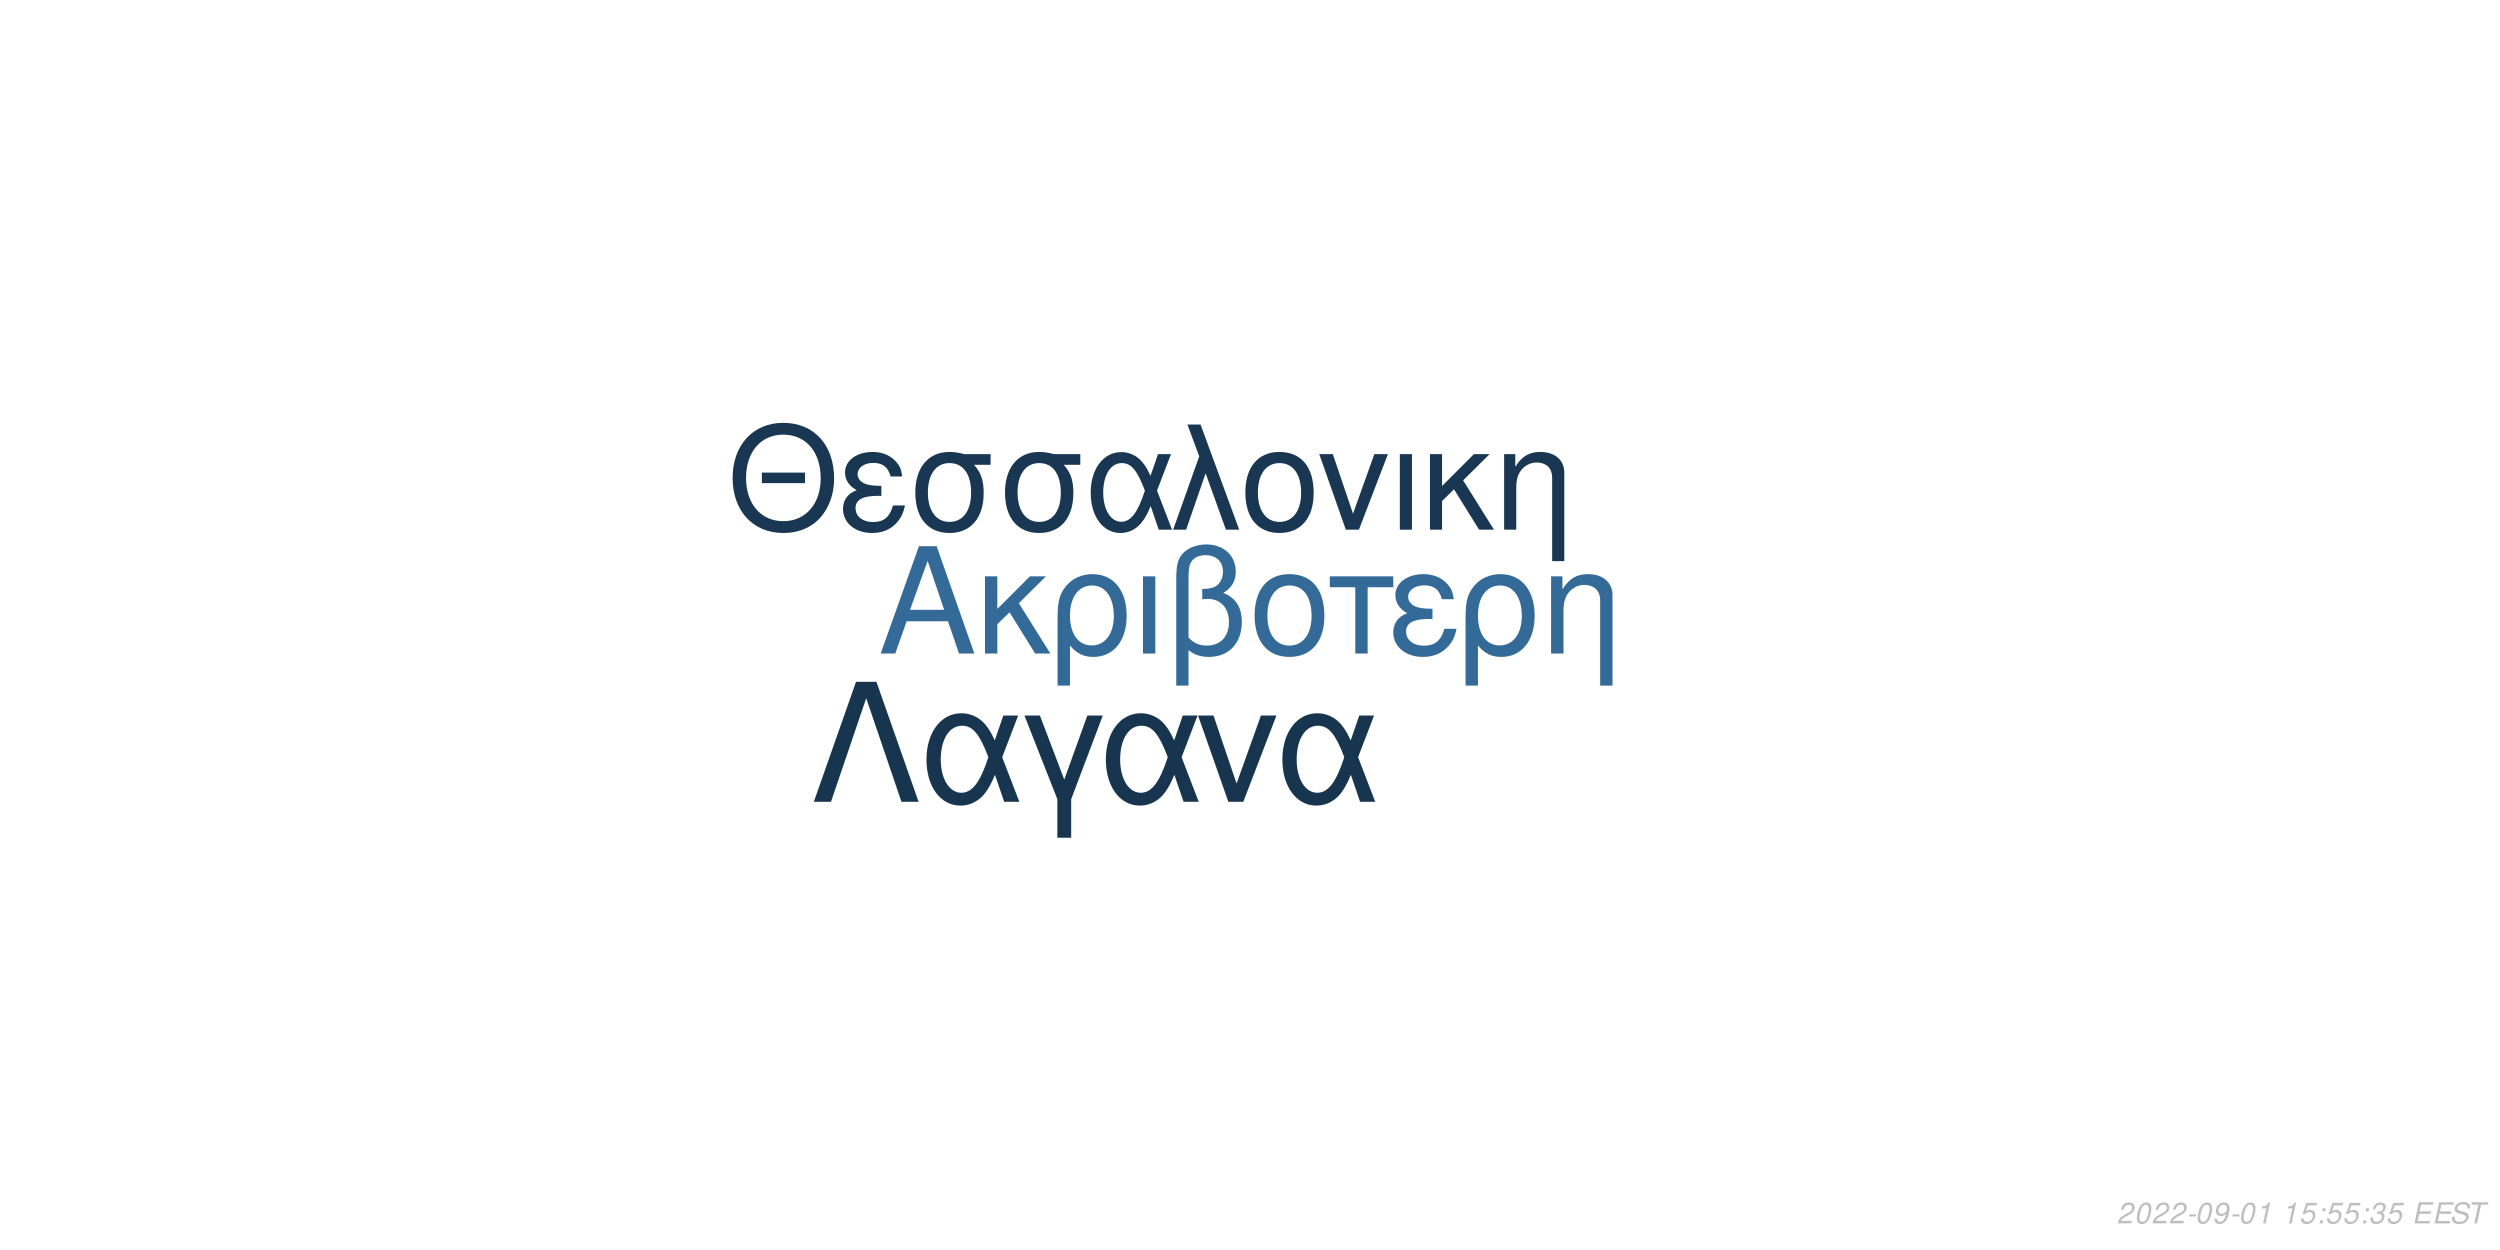
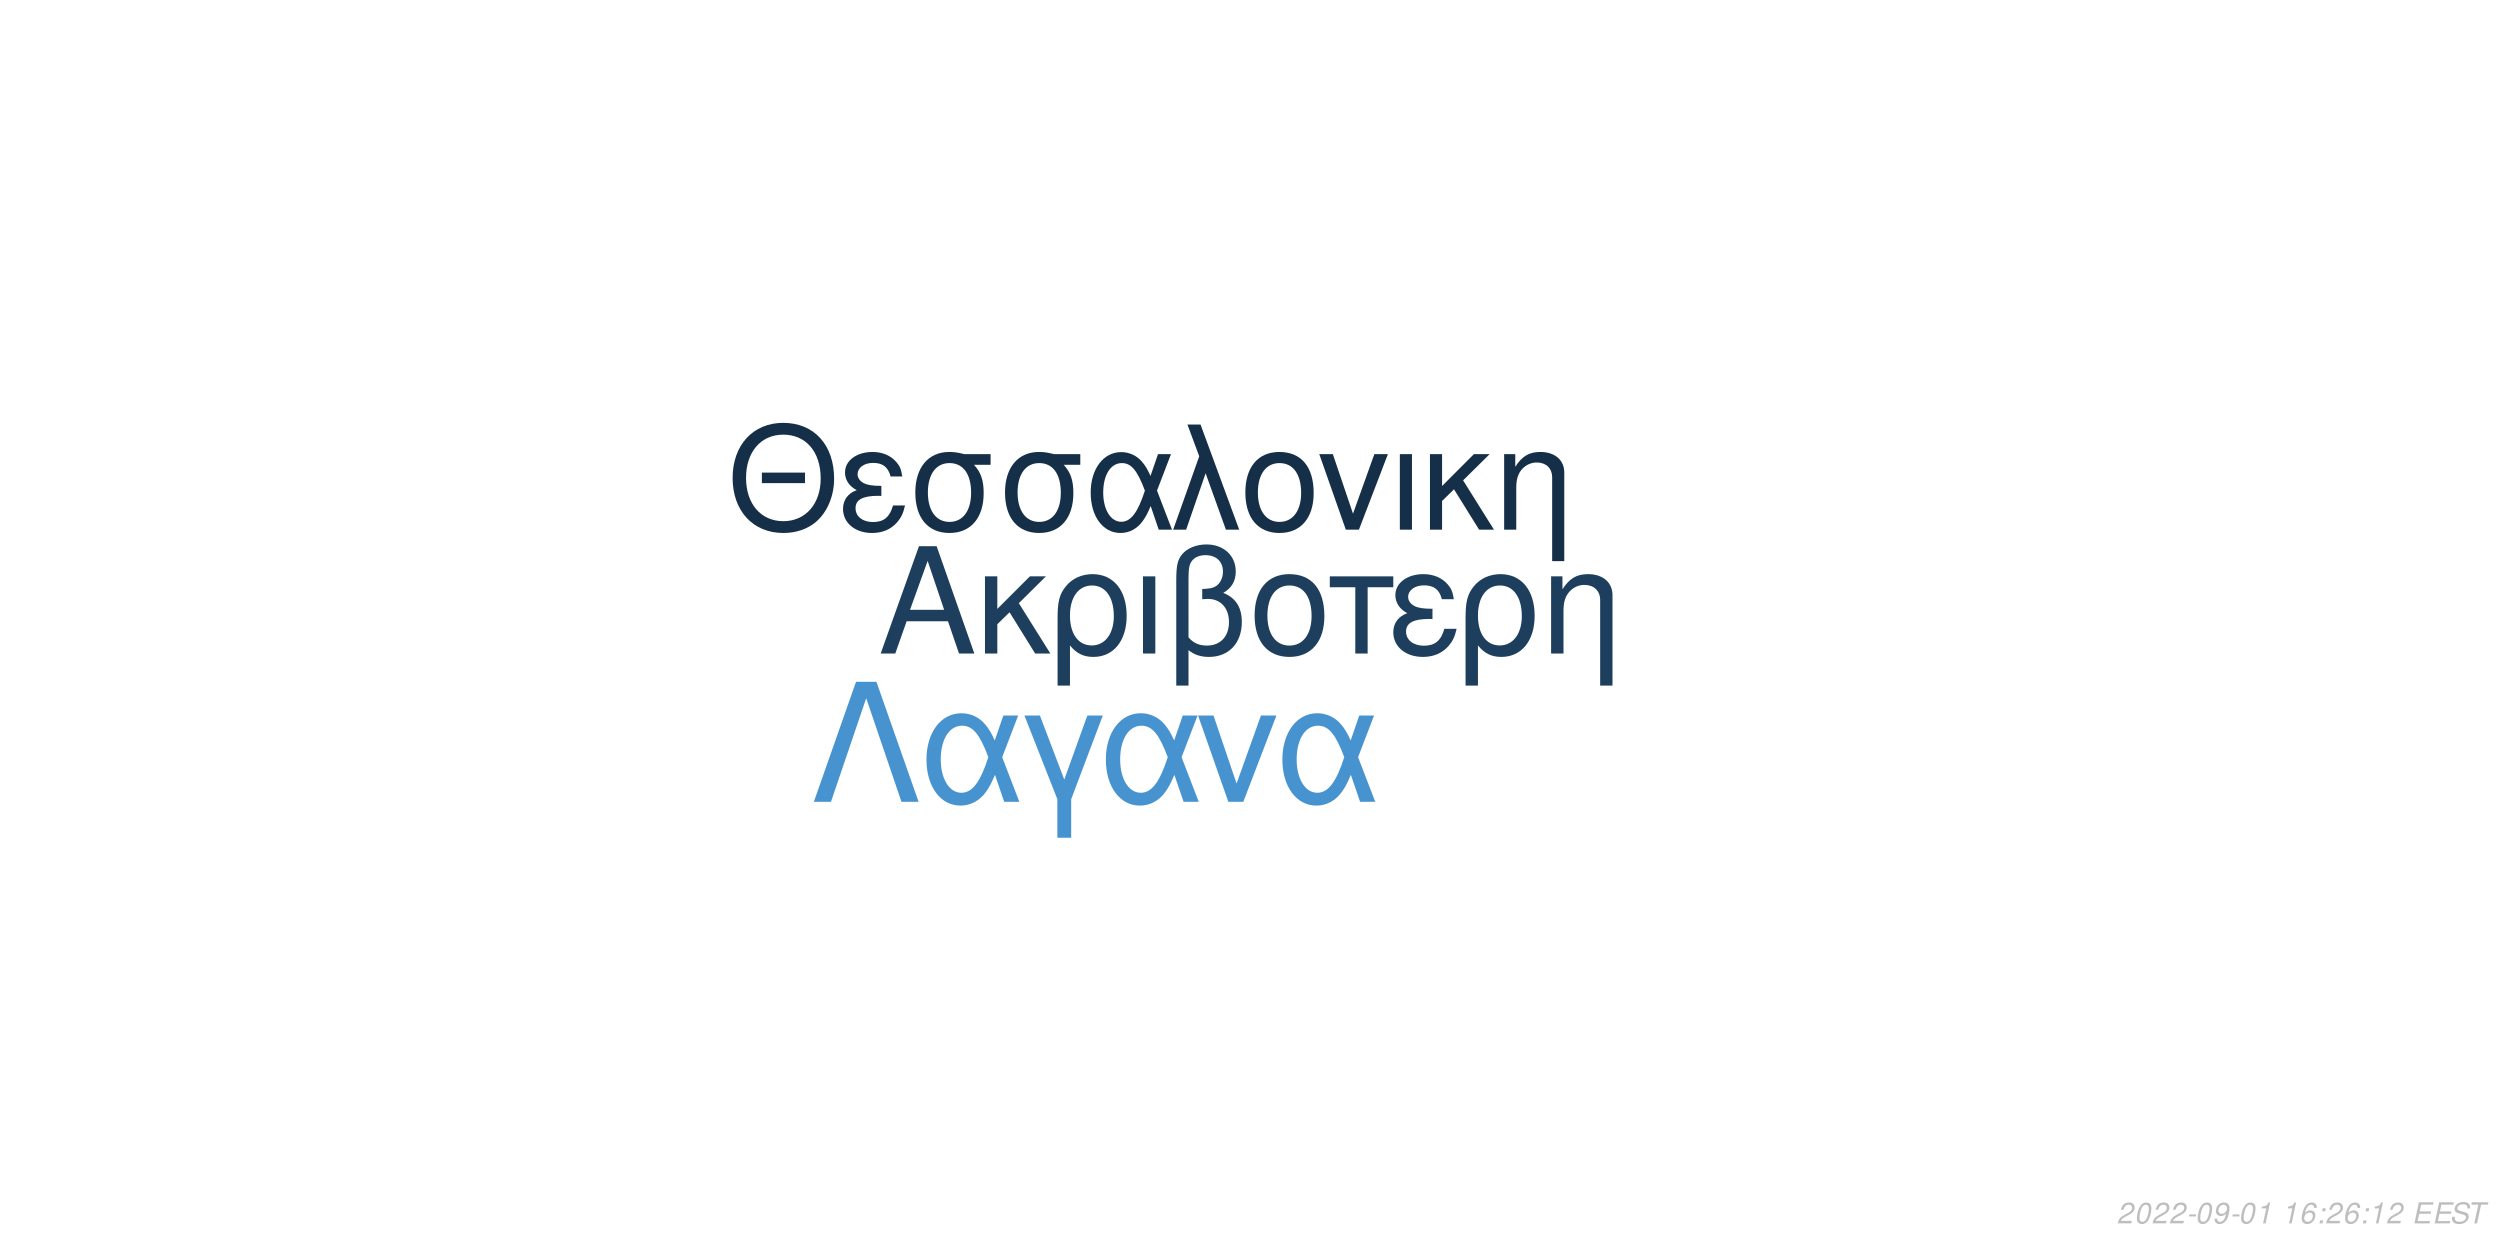
<svg xmlns="http://www.w3.org/2000/svg" xmlns:xlink="http://www.w3.org/1999/xlink" width="864pt" height="432pt" viewBox="0 0 864 432" version="1.1">
  <defs>
    <g>
      <symbol overflow="visible" id="glyph0-0">
        <path style="stroke:none;" d="" />
      </symbol>
      <symbol overflow="visible" id="glyph0-1">
        <path style="stroke:none;" d="M 24.125 -11.141 L 27.938 0 L 33.234 0 L 20.203 -37.094 L 14.094 -37.094 L 0.859 0 L 5.906 0 L 9.828 -11.141 Z M 22.797 -15.109 L 11 -15.109 L 17.094 -32.016 Z M 22.797 -15.109 " />
      </symbol>
      <symbol overflow="visible" id="glyph0-2">
        <path style="stroke:none;" d="M 7.172 -15.422 L 7.172 -26.672 L 2.906 -26.672 L 2.906 0 L 7.172 0 L 7.172 -10.125 L 11.406 -14.25 L 20.25 0 L 25.5 0 L 14.609 -17.406 L 23.969 -26.672 L 18.422 -26.672 Z M 7.172 -15.422 " />
      </symbol>
      <symbol overflow="visible" id="glyph0-3">
        <path style="stroke:none;" d="M 3 11.094 L 7.281 11.094 L 7.281 -2.797 C 9.516 -0.047 11.953 1.172 15.375 1.172 C 22.344 1.172 26.875 -4.422 26.875 -13.031 C 26.875 -21.891 22.297 -27.438 15.062 -27.438 C 11.297 -27.438 7.984 -25.906 5.797 -23.156 C 3.672 -20.516 3 -17.969 3 -12.359 Z M 14.906 -23.516 C 19.547 -23.516 22.438 -19.438 22.438 -12.922 C 22.438 -6.812 19.391 -2.797 14.812 -2.797 C 10.172 -2.797 7.281 -6.766 7.281 -13.125 C 7.281 -19.484 10.234 -23.516 14.906 -23.516 Z M 14.906 -23.516 " />
      </symbol>
      <symbol overflow="visible" id="glyph0-4">
        <path style="stroke:none;" d="M 3.516 0 L 7.781 0 L 7.781 -26.672 L 3.516 -26.672 Z M 3.516 0 " />
      </symbol>
      <symbol overflow="visible" id="glyph0-5">
        <path style="stroke:none;" d="M 4.016 11.094 L 8.25 11.094 L 8.25 -1.172 C 10.172 0.406 12.422 1.172 15.312 1.172 C 22.188 1.172 26.672 -3.609 26.672 -10.891 C 26.672 -15.984 24.578 -19.234 20.25 -20.969 C 23.109 -22.547 24.578 -25.031 24.578 -28.344 C 24.578 -33.844 20.406 -37.703 14.453 -37.703 C 10.938 -37.703 7.734 -36.391 6 -34.25 C 4.484 -32.422 4.016 -30.328 4.016 -25.391 Z M 8.25 -25.656 C 8.25 -29.359 8.5 -30.844 9.469 -32.062 C 10.375 -33.281 12.156 -34 14.094 -34 C 17.812 -34 20.156 -31.812 20.156 -28.297 C 20.156 -25.953 18.984 -23.812 17.297 -23.047 C 16.281 -22.547 15.469 -22.438 12.984 -22.297 L 12.984 -18.781 C 13.734 -18.828 14.344 -18.875 14.969 -18.875 C 19.344 -18.875 22.234 -15.719 22.234 -10.891 C 22.234 -5.906 19.281 -2.75 14.656 -2.75 C 11.953 -2.75 9.922 -3.609 8.25 -5.594 Z M 8.25 -25.656 " />
      </symbol>
      <symbol overflow="visible" id="glyph0-6">
        <path style="stroke:none;" d="M 14.094 -27.438 C 6.562 -27.438 2.094 -22.094 2.094 -13.125 C 2.094 -4.125 6.562 1.172 14.141 1.172 C 21.672 1.172 26.203 -4.172 26.203 -12.922 C 26.203 -22.188 21.828 -27.438 14.094 -27.438 Z M 14.141 -23.516 C 18.938 -23.516 21.781 -19.594 21.781 -12.984 C 21.781 -6.672 18.828 -2.75 14.141 -2.75 C 9.422 -2.75 6.516 -6.672 6.516 -13.125 C 6.516 -19.594 9.422 -23.516 14.141 -23.516 Z M 14.141 -23.516 " />
      </symbol>
      <symbol overflow="visible" id="glyph0-7">
        <path style="stroke:none;" d="M 7.891 0 L 12.156 0 L 12.156 -22.906 L 21.016 -22.906 L 21.016 -26.672 L -0.922 -26.672 L -0.922 -22.906 L 7.891 -22.906 Z M 7.891 0 " />
      </symbol>
      <symbol overflow="visible" id="glyph0-8">
        <path style="stroke:none;" d="M 14.562 -15.469 C 11.344 -15.469 9.562 -15.781 8.297 -16.438 C 6.922 -17.203 6.156 -18.328 6.156 -19.547 C 6.156 -21.891 8.453 -23.562 11.656 -23.562 C 15.062 -23.562 16.953 -22.094 17.812 -18.781 L 21.938 -18.781 C 21.578 -21.266 21.062 -22.5 19.797 -23.922 C 17.812 -26.203 14.906 -27.438 11.453 -27.438 C 5.797 -27.438 1.734 -24.375 1.734 -20.203 C 1.734 -17.609 3.156 -15.375 5.859 -13.938 C 2.797 -12.875 1.016 -10.484 1.016 -7.328 C 1.016 -2.391 5.297 1.172 11.25 1.172 C 14.969 1.172 17.906 -0.109 20.156 -2.641 C 21.578 -4.328 22.297 -5.797 22.906 -8.547 L 18.672 -8.547 C 17.5 -4.422 15.422 -2.703 11.609 -2.703 C 7.938 -2.703 5.438 -4.688 5.438 -7.578 C 5.438 -10.578 7.938 -11.953 13.484 -11.953 C 13.641 -11.953 14.094 -11.953 14.562 -11.906 Z M 14.562 -15.469 " />
      </symbol>
      <symbol overflow="visible" id="glyph0-9">
        <path style="stroke:none;" d="M 3.562 -26.672 L 3.562 0 L 7.844 0 L 7.844 -14.703 C 7.844 -17.906 8.5 -19.891 10.031 -21.531 C 11.406 -22.953 13.188 -23.719 15.062 -23.719 C 18.375 -23.719 20.516 -21.672 20.516 -18.469 L 20.516 11.094 L 24.781 11.094 L 24.781 -20.156 C 24.781 -24.578 21.469 -27.438 16.328 -27.438 C 12.359 -27.438 9.828 -25.906 7.484 -22.188 L 7.484 -26.672 Z M 3.562 -26.672 " />
      </symbol>
      <symbol overflow="visible" id="glyph1-0">
        <path style="stroke:none;" d="" />
      </symbol>
      <symbol overflow="visible" id="glyph1-1">
        <path style="stroke:none;" d="M 26.859 -19.734 L 11.953 -19.734 L 11.953 -16.094 L 26.859 -16.094 Z M 19.328 -36.922 C 8.922 -36.922 1.844 -29.25 1.844 -17.891 C 1.844 -6.484 8.875 1.141 19.391 1.141 C 23.812 1.141 27.703 -0.203 30.641 -2.688 C 34.578 -6.031 36.922 -11.656 36.922 -17.594 C 36.922 -29.297 30 -36.922 19.328 -36.922 Z M 19.328 -32.844 C 27.203 -32.844 32.281 -26.906 32.281 -17.688 C 32.281 -8.922 27.062 -2.938 19.391 -2.938 C 11.609 -2.938 6.484 -8.922 6.484 -17.891 C 6.484 -26.859 11.609 -32.844 19.328 -32.844 Z M 19.328 -32.844 " />
      </symbol>
      <symbol overflow="visible" id="glyph1-2">
        <path style="stroke:none;" d="M 14.25 -15.141 C 11.109 -15.141 9.375 -15.453 8.125 -16.094 C 6.781 -16.844 6.031 -17.938 6.031 -19.141 C 6.031 -21.422 8.266 -23.078 11.406 -23.078 C 14.75 -23.078 16.594 -21.625 17.438 -18.391 L 21.469 -18.391 C 21.125 -20.828 20.625 -22.031 19.391 -23.422 C 17.438 -25.656 14.594 -26.859 11.219 -26.859 C 5.688 -26.859 1.688 -23.875 1.688 -19.781 C 1.688 -17.234 3.094 -15.047 5.734 -13.656 C 2.734 -12.609 1 -10.266 1 -7.172 C 1 -2.344 5.188 1.141 11.016 1.141 C 14.656 1.141 17.547 -0.094 19.734 -2.594 C 21.125 -4.234 21.828 -5.688 22.422 -8.375 L 18.281 -8.375 C 17.141 -4.328 15.094 -2.641 11.359 -2.641 C 7.766 -2.641 5.328 -4.578 5.328 -7.422 C 5.328 -10.359 7.766 -11.703 13.203 -11.703 C 13.359 -11.703 13.797 -11.703 14.25 -11.656 Z M 14.25 -15.141 " />
      </symbol>
      <symbol overflow="visible" id="glyph1-3">
        <path style="stroke:none;" d="M 29 -26.109 L 19.938 -26.109 C 17.594 -26.703 16.438 -26.859 14.703 -26.859 C 7.469 -26.859 2.984 -21.469 2.984 -12.859 C 2.984 -4.031 7.375 1.141 14.797 1.141 C 22.172 1.141 26.609 -4.078 26.609 -12.656 C 26.609 -17.047 25.656 -19.828 23.266 -22.422 L 29 -22.422 Z M 14.797 -23.016 C 19.531 -23.016 22.266 -19.234 22.266 -12.75 C 22.266 -6.531 19.438 -2.688 14.797 -2.688 C 10.172 -2.688 7.328 -6.531 7.328 -12.859 C 7.328 -19.188 10.172 -23.016 14.797 -23.016 Z M 14.797 -23.016 " />
      </symbol>
      <symbol overflow="visible" id="glyph1-4">
        <path style="stroke:none;" d="M 29.344 -26.109 L 24.859 -26.109 L 22.266 -18.578 C 21.125 -21.031 20.484 -22.125 19.328 -23.469 C 17.547 -25.609 14.906 -26.812 12.156 -26.812 C 5.984 -26.812 1.594 -20.984 1.594 -12.812 C 1.594 -4.578 5.828 1.141 11.906 1.141 C 14.953 1.141 17.734 -0.344 19.625 -3.047 C 20.672 -4.531 21.281 -5.688 22.328 -8.172 L 25.109 0 L 29.703 0 L 24.516 -13.5 Z M 20.328 -13.5 C 17.891 -5.922 15.453 -2.734 12.156 -2.734 C 8.516 -2.734 5.922 -6.922 5.922 -12.812 C 5.922 -18.938 8.516 -23.016 12.359 -23.016 C 15.594 -23.016 17.688 -20.531 20.328 -13.5 Z M 20.328 -13.5 " />
      </symbol>
      <symbol overflow="visible" id="glyph1-5">
        <path style="stroke:none;" d="M 1.094 0 L 5.578 0 L 12.312 -19.484 L 19.328 0 L 23.922 0 L 10.562 -36.328 L 6.031 -36.328 L 10.109 -25.359 Z M 1.094 0 " />
      </symbol>
      <symbol overflow="visible" id="glyph1-6">
        <path style="stroke:none;" d="M 13.797 -26.859 C 6.422 -26.859 2.047 -21.625 2.047 -12.859 C 2.047 -4.031 6.422 1.141 13.859 1.141 C 21.234 1.141 25.656 -4.078 25.656 -12.656 C 25.656 -21.719 21.375 -26.859 13.797 -26.859 Z M 13.859 -23.016 C 18.531 -23.016 21.328 -19.188 21.328 -12.703 C 21.328 -6.531 18.438 -2.688 13.859 -2.688 C 9.219 -2.688 6.375 -6.531 6.375 -12.859 C 6.375 -19.188 9.219 -23.016 13.859 -23.016 Z M 13.859 -23.016 " />
      </symbol>
      <symbol overflow="visible" id="glyph1-7">
        <path style="stroke:none;" d="M 14.297 0 L 24.312 -26.109 L 19.625 -26.109 L 12.25 -5.531 L 5.281 -26.109 L 0.594 -26.109 L 9.766 0 Z M 14.297 0 " />
      </symbol>
      <symbol overflow="visible" id="glyph1-8">
        <path style="stroke:none;" d="M 3.438 0 L 7.625 0 L 7.625 -26.109 L 3.438 -26.109 Z M 3.438 0 " />
      </symbol>
      <symbol overflow="visible" id="glyph1-9">
        <path style="stroke:none;" d="M 7.031 -15.094 L 7.031 -26.109 L 2.844 -26.109 L 2.844 0 L 7.031 0 L 7.031 -9.922 L 11.156 -13.953 L 19.828 0 L 24.969 0 L 14.297 -17.047 L 23.469 -26.109 L 18.031 -26.109 Z M 7.031 -15.094 " />
      </symbol>
      <symbol overflow="visible" id="glyph1-10">
        <path style="stroke:none;" d="M 3.484 -26.109 L 3.484 0 L 7.672 0 L 7.672 -14.406 C 7.672 -17.547 8.328 -19.484 9.812 -21.078 C 11.156 -22.469 12.906 -23.219 14.75 -23.219 C 17.984 -23.219 20.078 -21.234 20.078 -18.094 L 20.078 10.859 L 24.266 10.859 L 24.266 -19.734 C 24.266 -24.062 21.031 -26.859 16 -26.859 C 12.109 -26.859 9.609 -25.359 7.328 -21.719 L 7.328 -26.109 Z M 3.484 -26.109 " />
      </symbol>
      <symbol overflow="visible" id="glyph2-0">
        <path style="stroke:none;" d="" />
      </symbol>
      <symbol overflow="visible" id="glyph2-1">
        <path style="stroke:none;" d="M 22.531 -41.484 L 15.484 -41.484 L 0.906 0 L 6.828 0 L 19 -35.797 L 31.188 0 L 37.109 0 Z M 22.531 -41.484 " />
      </symbol>
      <symbol overflow="visible" id="glyph2-2">
        <path style="stroke:none;" d="M 33.516 -29.812 L 28.391 -29.812 L 25.438 -21.219 C 24.125 -24.016 23.391 -25.266 22.078 -26.797 C 20.031 -29.25 17.016 -30.609 13.891 -30.609 C 6.828 -30.609 1.828 -23.953 1.828 -14.625 C 1.828 -5.234 6.656 1.312 13.594 1.312 C 17.078 1.312 20.266 -0.391 22.422 -3.469 C 23.609 -5.172 24.297 -6.484 25.5 -9.328 L 28.688 0 L 33.922 0 L 28 -15.422 Z M 23.219 -15.422 C 20.422 -6.766 17.641 -3.125 13.891 -3.125 C 9.734 -3.125 6.766 -7.906 6.766 -14.625 C 6.766 -21.625 9.734 -26.297 14.109 -26.297 C 17.812 -26.297 20.203 -23.453 23.219 -15.422 Z M 23.219 -15.422 " />
      </symbol>
      <symbol overflow="visible" id="glyph2-3">
        <path style="stroke:none;" d="M 12.062 12.406 L 16.844 12.406 L 16.844 -0.906 L 27.766 -29.812 L 22.422 -29.812 L 14.453 -7.688 L 6.031 -29.812 L 0.688 -29.812 L 12.062 -0.906 Z M 12.062 12.406 " />
      </symbol>
      <symbol overflow="visible" id="glyph2-4">
        <path style="stroke:none;" d="M 16.328 0 L 27.766 -29.812 L 22.422 -29.812 L 14 -6.312 L 6.031 -29.812 L 0.688 -29.812 L 11.156 0 Z M 16.328 0 " />
      </symbol>
      <symbol overflow="visible" id="glyph3-0">
        <path style="stroke:none;" d="" />
      </symbol>
      <symbol overflow="visible" id="glyph3-1">
        <path style="stroke:none;" d="M 5.234 -0.875 L 1.469 -0.875 C 1.641 -1.375 2.203 -1.891 3.109 -2.344 L 4.234 -2.938 C 5.562 -3.625 6.219 -4.469 6.219 -5.484 C 6.219 -5.938 6.062 -6.359 5.797 -6.656 C 5.469 -7.047 4.984 -7.234 4.312 -7.234 C 2.766 -7.234 1.891 -6.453 1.484 -4.734 L 2.375 -4.734 C 2.484 -5.188 2.609 -5.484 2.797 -5.75 C 3.094 -6.203 3.609 -6.453 4.188 -6.453 C 4.891 -6.453 5.344 -6.031 5.344 -5.375 C 5.344 -4.703 4.859 -4.094 4.016 -3.656 L 2.984 -3.125 C 1.234 -2.188 0.797 -1.656 0.344 -0.016 L 5.047 -0.016 Z M 5.234 -0.875 " />
      </symbol>
      <symbol overflow="visible" id="glyph3-2">
        <path style="stroke:none;" d="M 4.203 -7.234 C 3.375 -7.234 2.688 -6.812 2.125 -5.984 C 1.484 -5.047 0.984 -3.188 0.984 -1.734 C 0.984 -1.109 1.172 -0.562 1.484 -0.266 C 1.797 0.047 2.281 0.234 2.766 0.234 C 3.625 0.234 4.281 -0.156 4.859 -1.016 C 5.516 -1.953 6 -3.797 6 -5.266 C 6 -6.5 5.328 -7.234 4.203 -7.234 Z M 4.094 -6.453 C 4.734 -6.453 5.125 -5.984 5.125 -5.156 C 5.125 -4.203 4.781 -2.625 4.406 -1.812 C 3.984 -0.938 3.516 -0.547 2.875 -0.547 C 2.25 -0.547 1.875 -1.031 1.875 -1.828 C 1.875 -2.797 2.203 -4.344 2.594 -5.203 C 2.984 -6.047 3.453 -6.453 4.094 -6.453 Z M 4.094 -6.453 " />
      </symbol>
      <symbol overflow="visible" id="glyph3-3">
        <path style="stroke:none;" d="M 3.516 -3.125 L 1.125 -3.125 L 0.969 -2.406 L 3.359 -2.406 Z M 3.516 -3.125 " />
      </symbol>
      <symbol overflow="visible" id="glyph3-4">
        <path style="stroke:none;" d="M 0.844 -1.656 C 0.844 -1.547 0.844 -1.438 0.844 -1.375 C 0.844 -0.406 1.531 0.234 2.578 0.234 C 3.203 0.234 3.766 0.016 4.297 -0.438 C 4.938 -1 5.312 -1.656 5.594 -2.719 C 5.844 -3.672 6.016 -4.766 6.016 -5.375 C 6.016 -5.844 5.844 -6.328 5.547 -6.656 C 5.203 -7.031 4.703 -7.234 4.062 -7.234 C 2.516 -7.234 1.297 -5.938 1.297 -4.266 C 1.297 -3.203 1.984 -2.547 3.047 -2.547 C 3.484 -2.547 3.953 -2.672 4.281 -2.891 C 4.406 -2.984 4.547 -3.078 4.828 -3.344 C 4.438 -1.484 3.703 -0.547 2.703 -0.547 C 2.109 -0.547 1.719 -0.938 1.719 -1.547 L 1.719 -1.656 Z M 3.953 -6.453 C 4.625 -6.453 5.141 -5.953 5.141 -5.281 C 5.141 -4.188 4.312 -3.312 3.297 -3.312 C 2.594 -3.312 2.172 -3.734 2.172 -4.453 C 2.172 -5.562 2.984 -6.453 3.953 -6.453 Z M 3.953 -6.453 " />
      </symbol>
      <symbol overflow="visible" id="glyph3-5">
        <path style="stroke:none;" d="M 3.703 -5.188 L 2.594 0 L 3.469 0 L 5.016 -7.234 L 4.438 -7.234 C 3.906 -6.156 3.688 -6.016 2.234 -5.812 L 2.109 -5.188 Z M 3.703 -5.188 " />
      </symbol>
      <symbol overflow="visible" id="glyph3-6">
        <path style="stroke:none;" d="" />
      </symbol>
      <symbol overflow="visible" id="glyph3-7">
-         <path style="stroke:none;" d="M 6.297 -7.094 L 2.594 -7.094 L 1.234 -3.234 L 2.047 -3.234 C 2.656 -3.766 2.938 -3.906 3.531 -3.906 C 4.328 -3.906 4.797 -3.453 4.797 -2.688 C 4.797 -1.438 3.969 -0.547 2.828 -0.547 C 2.031 -0.547 1.609 -0.938 1.578 -1.734 L 0.703 -1.734 L 0.703 -1.516 C 0.703 -0.938 0.844 -0.547 1.188 -0.266 C 1.562 0.062 2.078 0.234 2.703 0.234 C 3.656 0.234 4.391 -0.156 4.984 -0.922 C 5.422 -1.5 5.672 -2.234 5.672 -2.953 C 5.672 -4 4.938 -4.672 3.812 -4.672 C 3.328 -4.672 2.906 -4.547 2.406 -4.234 L 3.109 -6.219 L 6.109 -6.219 Z M 6.297 -7.094 " />
+         <path style="stroke:none;" d="M 6.125 -5.344 L 6.141 -5.625 C 6.141 -6.609 5.453 -7.234 4.391 -7.234 C 3.438 -7.234 2.641 -6.719 2.016 -5.703 C 1.422 -4.781 0.938 -2.953 0.938 -1.688 C 0.938 -0.516 1.688 0.234 2.859 0.234 C 3.703 0.234 4.438 -0.156 5 -0.875 C 5.406 -1.422 5.672 -2.156 5.672 -2.766 C 5.672 -3.812 4.969 -4.5 3.906 -4.5 C 3.234 -4.5 2.672 -4.234 2.094 -3.625 C 2.406 -5.375 3.234 -6.453 4.25 -6.453 C 4.703 -6.453 5.062 -6.234 5.172 -5.844 C 5.203 -5.719 5.234 -5.578 5.25 -5.344 Z M 3.656 -3.734 C 4.344 -3.734 4.797 -3.281 4.797 -2.625 C 4.797 -1.469 3.984 -0.547 2.984 -0.547 C 2.297 -0.547 1.812 -1.047 1.812 -1.766 C 1.812 -2.859 2.625 -3.734 3.656 -3.734 Z M 3.656 -3.734 " />
      </symbol>
      <symbol overflow="visible" id="glyph3-8">
        <path style="stroke:none;" d="M 2.359 -1.031 L 1.312 -1.031 L 1.094 0 L 2.141 0 Z M 3.266 -5.234 L 2.219 -5.234 L 2 -4.203 L 3.047 -4.203 Z M 3.266 -5.234 " />
      </symbol>
      <symbol overflow="visible" id="glyph3-9">
-         <path style="stroke:none;" d="M 2.922 -3.312 C 3.125 -3.344 3.234 -3.344 3.375 -3.344 C 4.203 -3.344 4.688 -3 4.688 -2.406 C 4.688 -1.312 3.906 -0.547 2.781 -0.547 C 2.047 -0.547 1.594 -0.938 1.594 -1.562 C 1.594 -1.719 1.609 -1.844 1.656 -2.094 L 0.766 -2.094 C 0.734 -1.797 0.719 -1.641 0.719 -1.469 C 0.719 -0.375 1.406 0.234 2.641 0.234 C 3.547 0.234 4.297 -0.078 4.812 -0.656 C 5.266 -1.156 5.562 -1.875 5.562 -2.547 C 5.562 -3.125 5.344 -3.453 4.797 -3.734 C 5.641 -4.234 6.016 -4.844 6.016 -5.734 C 6.016 -6.656 5.312 -7.234 4.203 -7.234 C 3.375 -7.234 2.672 -6.938 2.188 -6.375 C 1.891 -6.031 1.703 -5.641 1.516 -4.906 L 2.391 -4.906 C 2.5 -5.359 2.594 -5.594 2.734 -5.812 C 3.047 -6.234 3.516 -6.453 4.078 -6.453 C 4.734 -6.453 5.141 -6.125 5.141 -5.578 C 5.141 -5.188 5.016 -4.797 4.797 -4.547 C 4.516 -4.234 4 -4.062 3.266 -4.062 L 3.078 -4.062 Z M 2.922 -3.312 " />
+         <path style="stroke:none;" d="M 2.547 -3.312 L 6.5 -3.312 L 6.688 -4.141 L 2.719 -4.141 L 3.219 -6.469 L 7.344 -6.469 L 7.516 -7.297 L 2.453 -7.297 L 0.906 0 L 6.125 0 L 6.297 -0.812 L 2.016 -0.812 Z M 2.547 -3.312 " />
      </symbol>
      <symbol overflow="visible" id="glyph3-10">
-         <path style="stroke:none;" d="M 2.547 -3.312 L 6.5 -3.312 L 6.688 -4.141 L 2.719 -4.141 L 3.219 -6.469 L 7.344 -6.469 L 7.516 -7.297 L 2.453 -7.297 L 0.906 0 L 6.125 0 L 6.297 -0.812 L 2.016 -0.812 Z M 2.547 -3.312 " />
+         <path style="stroke:none;" d="M 7.062 -5.156 C 7.125 -5.438 7.141 -5.562 7.141 -5.703 C 7.141 -6.156 6.938 -6.594 6.594 -6.891 C 6.188 -7.25 5.656 -7.406 4.875 -7.406 C 3.844 -7.406 3.047 -7.125 2.5 -6.562 C 2.094 -6.141 1.781 -5.438 1.781 -4.922 C 1.781 -4.297 2.219 -3.766 2.891 -3.562 L 4.594 -3.094 C 5.406 -2.859 5.734 -2.578 5.734 -2.094 C 5.734 -1.781 5.547 -1.406 5.266 -1.141 C 4.844 -0.766 4.266 -0.578 3.453 -0.578 C 2.328 -0.578 1.812 -0.984 1.812 -1.906 C 1.812 -2.047 1.812 -2.125 1.844 -2.312 L 0.984 -2.312 C 0.906 -2.062 0.891 -1.906 0.891 -1.688 C 0.891 -0.484 1.797 0.234 3.297 0.234 C 4.359 0.234 5.234 -0.062 5.812 -0.609 C 6.344 -1.078 6.688 -1.797 6.688 -2.375 C 6.688 -2.641 6.609 -2.906 6.453 -3.156 C 6.234 -3.5 5.938 -3.703 5.469 -3.828 L 3.75 -4.312 C 2.984 -4.547 2.734 -4.734 2.734 -5.188 C 2.734 -5.547 2.875 -5.844 3.188 -6.109 C 3.547 -6.438 4.031 -6.594 4.703 -6.594 C 5.266 -6.594 5.688 -6.484 5.906 -6.297 C 6.094 -6.125 6.219 -5.797 6.219 -5.516 C 6.219 -5.422 6.203 -5.344 6.188 -5.156 Z M 7.062 -5.156 " />
      </symbol>
      <symbol overflow="visible" id="glyph3-11">
-         <path style="stroke:none;" d="M 7.062 -5.156 C 7.125 -5.438 7.141 -5.562 7.141 -5.703 C 7.141 -6.156 6.938 -6.594 6.594 -6.891 C 6.188 -7.25 5.656 -7.406 4.875 -7.406 C 3.844 -7.406 3.047 -7.125 2.5 -6.562 C 2.094 -6.141 1.781 -5.438 1.781 -4.922 C 1.781 -4.297 2.219 -3.766 2.891 -3.562 L 4.594 -3.094 C 5.406 -2.859 5.734 -2.578 5.734 -2.094 C 5.734 -1.781 5.547 -1.406 5.266 -1.141 C 4.844 -0.766 4.266 -0.578 3.453 -0.578 C 2.328 -0.578 1.812 -0.984 1.812 -1.906 C 1.812 -2.047 1.812 -2.125 1.844 -2.312 L 0.984 -2.312 C 0.906 -2.062 0.891 -1.906 0.891 -1.688 C 0.891 -0.484 1.797 0.234 3.297 0.234 C 4.359 0.234 5.234 -0.062 5.812 -0.609 C 6.344 -1.078 6.688 -1.797 6.688 -2.375 C 6.688 -2.641 6.609 -2.906 6.453 -3.156 C 6.234 -3.5 5.938 -3.703 5.469 -3.828 L 3.75 -4.312 C 2.984 -4.547 2.734 -4.734 2.734 -5.188 C 2.734 -5.547 2.875 -5.844 3.188 -6.109 C 3.547 -6.438 4.031 -6.594 4.703 -6.594 C 5.266 -6.594 5.688 -6.484 5.906 -6.297 C 6.094 -6.125 6.219 -5.797 6.219 -5.516 C 6.219 -5.422 6.203 -5.344 6.188 -5.156 Z M 7.062 -5.156 " />
-       </symbol>
-       <symbol overflow="visible" id="glyph3-12">
        <path style="stroke:none;" d="M 4.938 -6.469 L 7.312 -6.469 L 7.484 -7.297 L 1.75 -7.297 L 1.578 -6.469 L 3.984 -6.469 L 2.609 0 L 3.547 0 Z M 4.938 -6.469 " />
      </symbol>
    </g>
  </defs>
  <g id="surface1">
    <rect x="0" y="0" width="864" height="432" style="fill:rgb(100%,100%,100%);fill-opacity:1;stroke:none;" />
-     <g style="fill:rgb(20%,41.569%,59.216%);fill-opacity:1;">
+     <g style="fill:rgb(11.373%,24.706%,36.471%);fill-opacity:1;">
      <use xlink:href="#glyph0-1" x="303.5" y="225.861" />
      <use xlink:href="#glyph0-2" x="337.5" y="225.861" />
      <use xlink:href="#glyph0-3" x="362.5" y="225.861" />
      <use xlink:href="#glyph0-4" x="391.5" y="225.861" />
      <use xlink:href="#glyph0-5" x="402.5" y="225.861" />
      <use xlink:href="#glyph0-6" x="431.5" y="225.861" />
      <use xlink:href="#glyph0-7" x="460.5" y="225.861" />
      <use xlink:href="#glyph0-8" x="480.5" y="225.861" />
      <use xlink:href="#glyph0-3" x="503.5" y="225.861" />
      <use xlink:href="#glyph0-9" x="532.5" y="225.861" />
    </g>
-     <g style="fill:rgb(9.804%,21.176%,32.157%);fill-opacity:1;">
+     <g style="fill:rgb(8.235%,18.431%,28.627%);fill-opacity:1;">
      <use xlink:href="#glyph1-1" x="251.348" y="183.058" />
      <use xlink:href="#glyph1-2" x="290.348" y="183.058" />
      <use xlink:href="#glyph1-3" x="313.348" y="183.058" />
      <use xlink:href="#glyph1-3" x="344.348" y="183.058" />
      <use xlink:href="#glyph1-4" x="375.348" y="183.058" />
      <use xlink:href="#glyph1-5" x="404.348" y="183.058" />
      <use xlink:href="#glyph1-6" x="428.348" y="183.058" />
      <use xlink:href="#glyph1-7" x="455.348" y="183.058" />
      <use xlink:href="#glyph1-8" x="480.348" y="183.058" />
      <use xlink:href="#glyph1-9" x="491.348" y="183.058" />
      <use xlink:href="#glyph1-10" x="516.348" y="183.058" />
    </g>
-     <g style="fill:rgb(9.412%,20.784%,31.373%);fill-opacity:1;">
+     <g style="fill:rgb(27.843%,57.647%,81.176%);fill-opacity:1;">
      <use xlink:href="#glyph2-1" x="280.359" y="277.105" />
      <use xlink:href="#glyph2-2" x="318.359" y="277.105" />
      <use xlink:href="#glyph2-3" x="353.359" y="277.105" />
      <use xlink:href="#glyph2-2" x="380.359" y="277.105" />
      <use xlink:href="#glyph2-4" x="413.359" y="277.105" />
      <use xlink:href="#glyph2-2" x="441.359" y="277.105" />
    </g>
    <g style="fill:rgb(74.51%,74.51%,74.51%);fill-opacity:1;">
      <use xlink:href="#glyph3-1" x="731.52" y="422.81" />
      <use xlink:href="#glyph3-2" x="737.52" y="422.81" />
      <use xlink:href="#glyph3-1" x="743.52" y="422.81" />
      <use xlink:href="#glyph3-1" x="749.52" y="422.81" />
      <use xlink:href="#glyph3-3" x="755.52" y="422.81" />
      <use xlink:href="#glyph3-2" x="758.52" y="422.81" />
      <use xlink:href="#glyph3-4" x="764.52" y="422.81" />
      <use xlink:href="#glyph3-3" x="770.52" y="422.81" />
      <use xlink:href="#glyph3-2" x="773.52" y="422.81" />
      <use xlink:href="#glyph3-5" x="779.52" y="422.81" />
      <use xlink:href="#glyph3-6" x="785.52" y="422.81" />
      <use xlink:href="#glyph3-5" x="788.52" y="422.81" />
      <use xlink:href="#glyph3-7" x="794.52" y="422.81" />
      <use xlink:href="#glyph3-8" x="800.52" y="422.81" />
-       <use xlink:href="#glyph3-7" x="803.52" y="422.81" />
+       <use xlink:href="#glyph3-1" x="803.52" y="422.81" />
      <use xlink:href="#glyph3-7" x="809.52" y="422.81" />
      <use xlink:href="#glyph3-8" x="815.52" y="422.81" />
-       <use xlink:href="#glyph3-9" x="818.52" y="422.81" />
-       <use xlink:href="#glyph3-7" x="824.52" y="422.81" />
+       <use xlink:href="#glyph3-5" x="818.52" y="422.81" />
+       <use xlink:href="#glyph3-1" x="824.52" y="422.81" />
      <use xlink:href="#glyph3-6" x="830.52" y="422.81" />
-       <use xlink:href="#glyph3-10" x="833.52" y="422.81" />
-       <use xlink:href="#glyph3-10" x="840.52" y="422.81" />
-       <use xlink:href="#glyph3-11" x="846.52" y="422.81" />
-       <use xlink:href="#glyph3-12" x="852.52" y="422.81" />
+       <use xlink:href="#glyph3-9" x="833.52" y="422.81" />
+       <use xlink:href="#glyph3-9" x="840.52" y="422.81" />
+       <use xlink:href="#glyph3-10" x="846.52" y="422.81" />
+       <use xlink:href="#glyph3-11" x="852.52" y="422.81" />
    </g>
  </g>
</svg>
